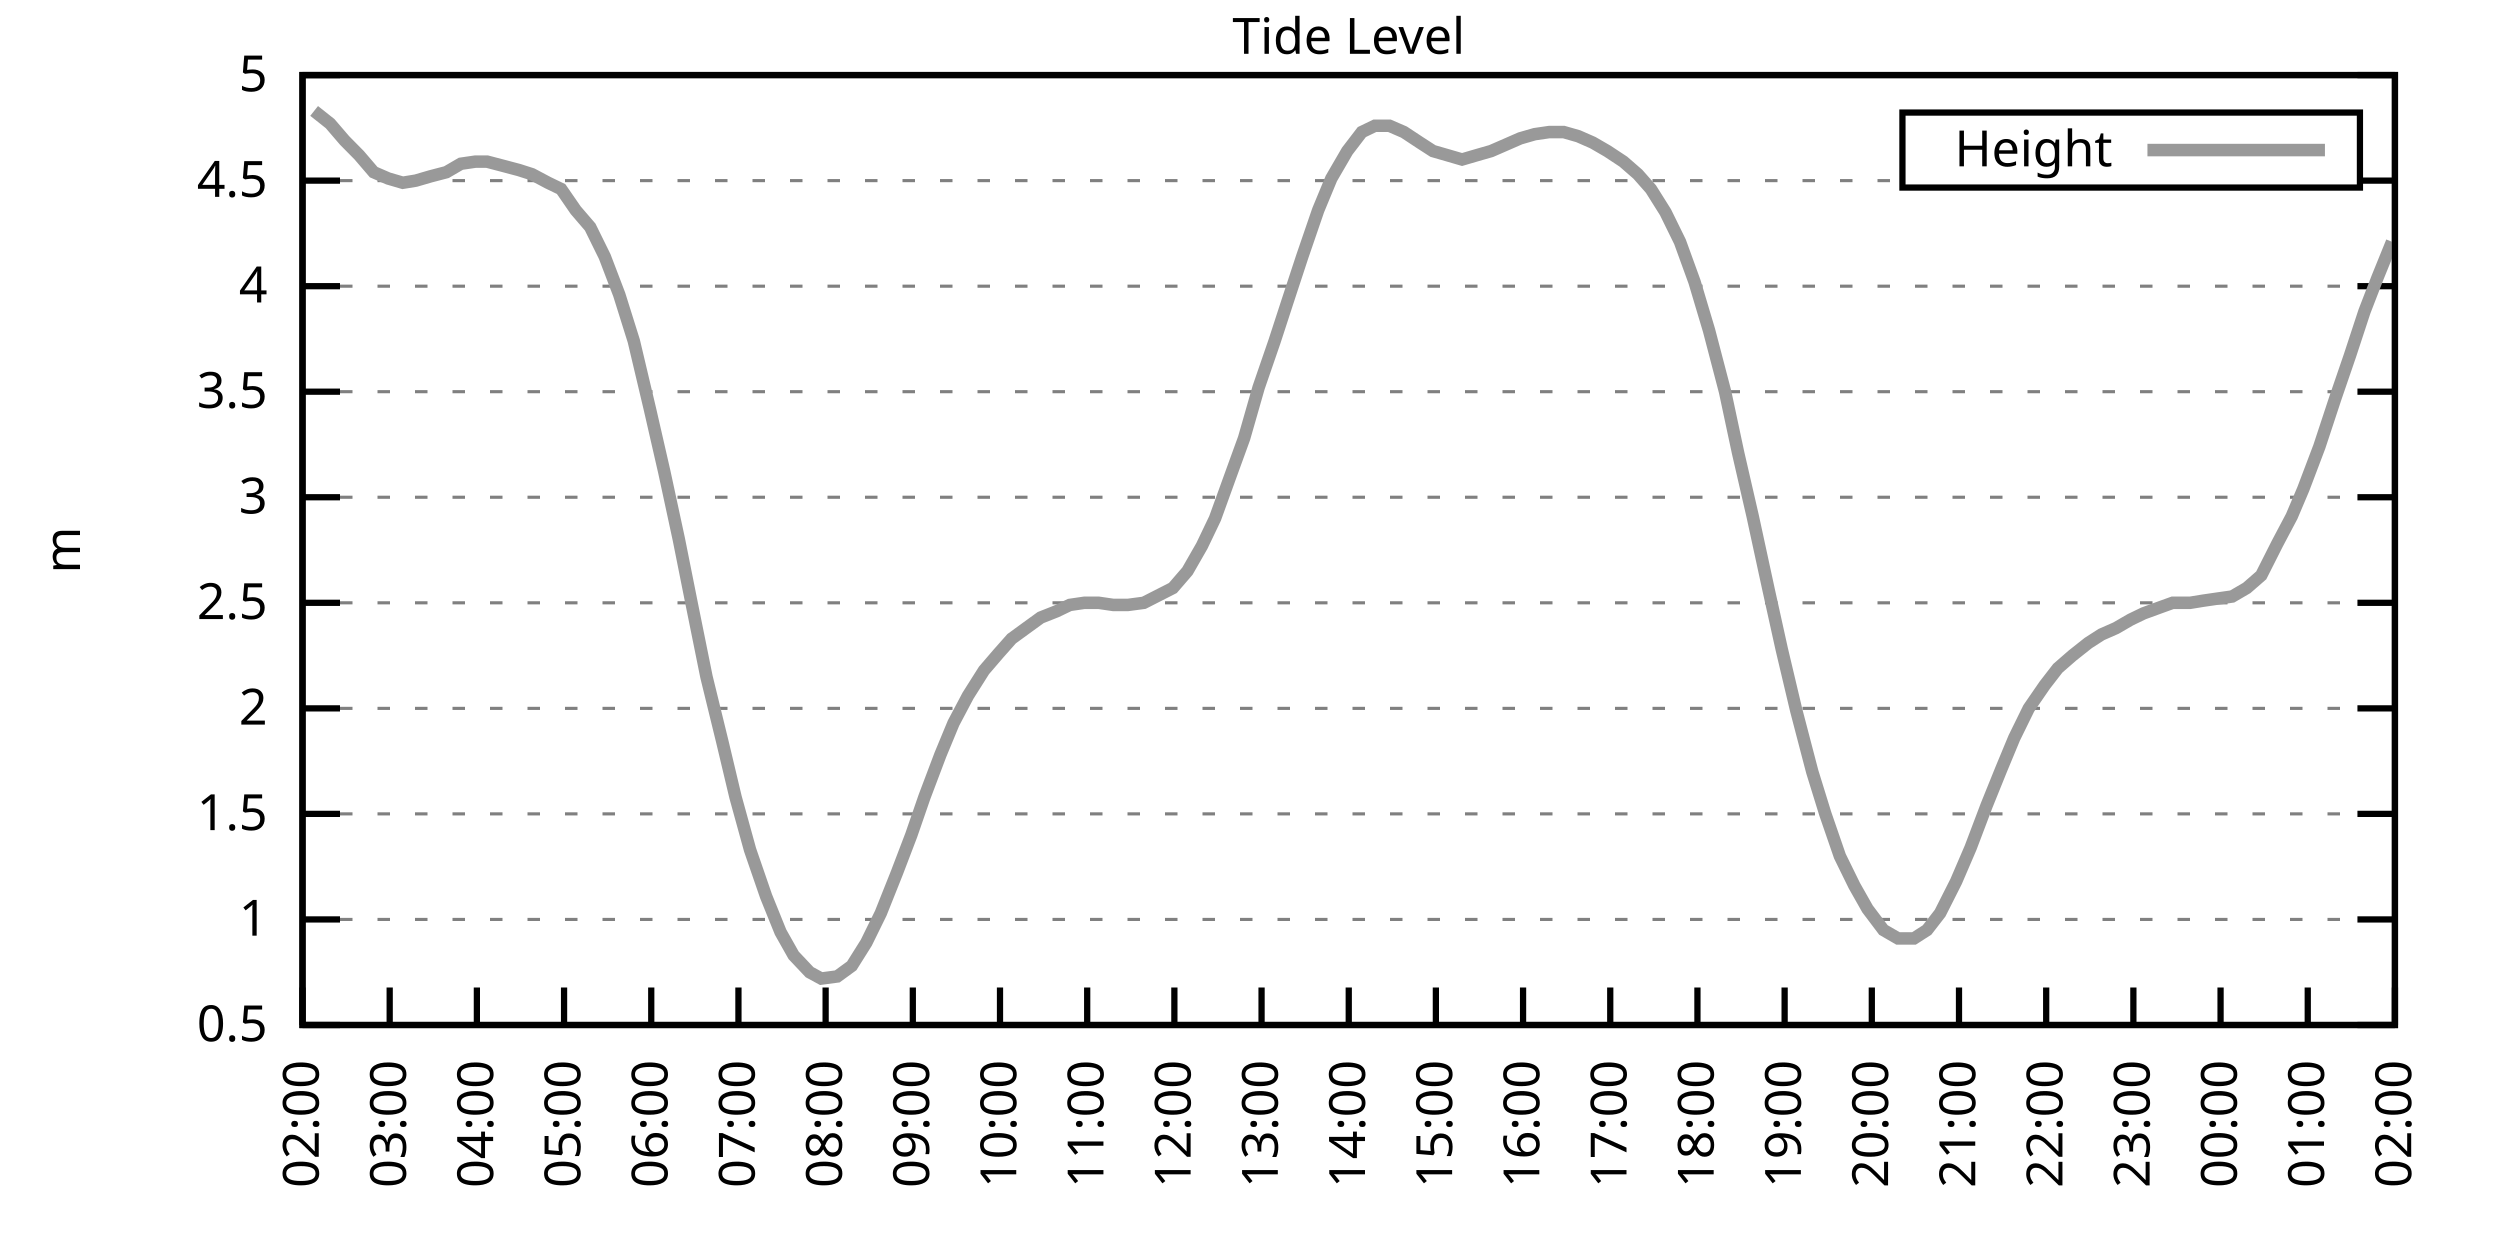
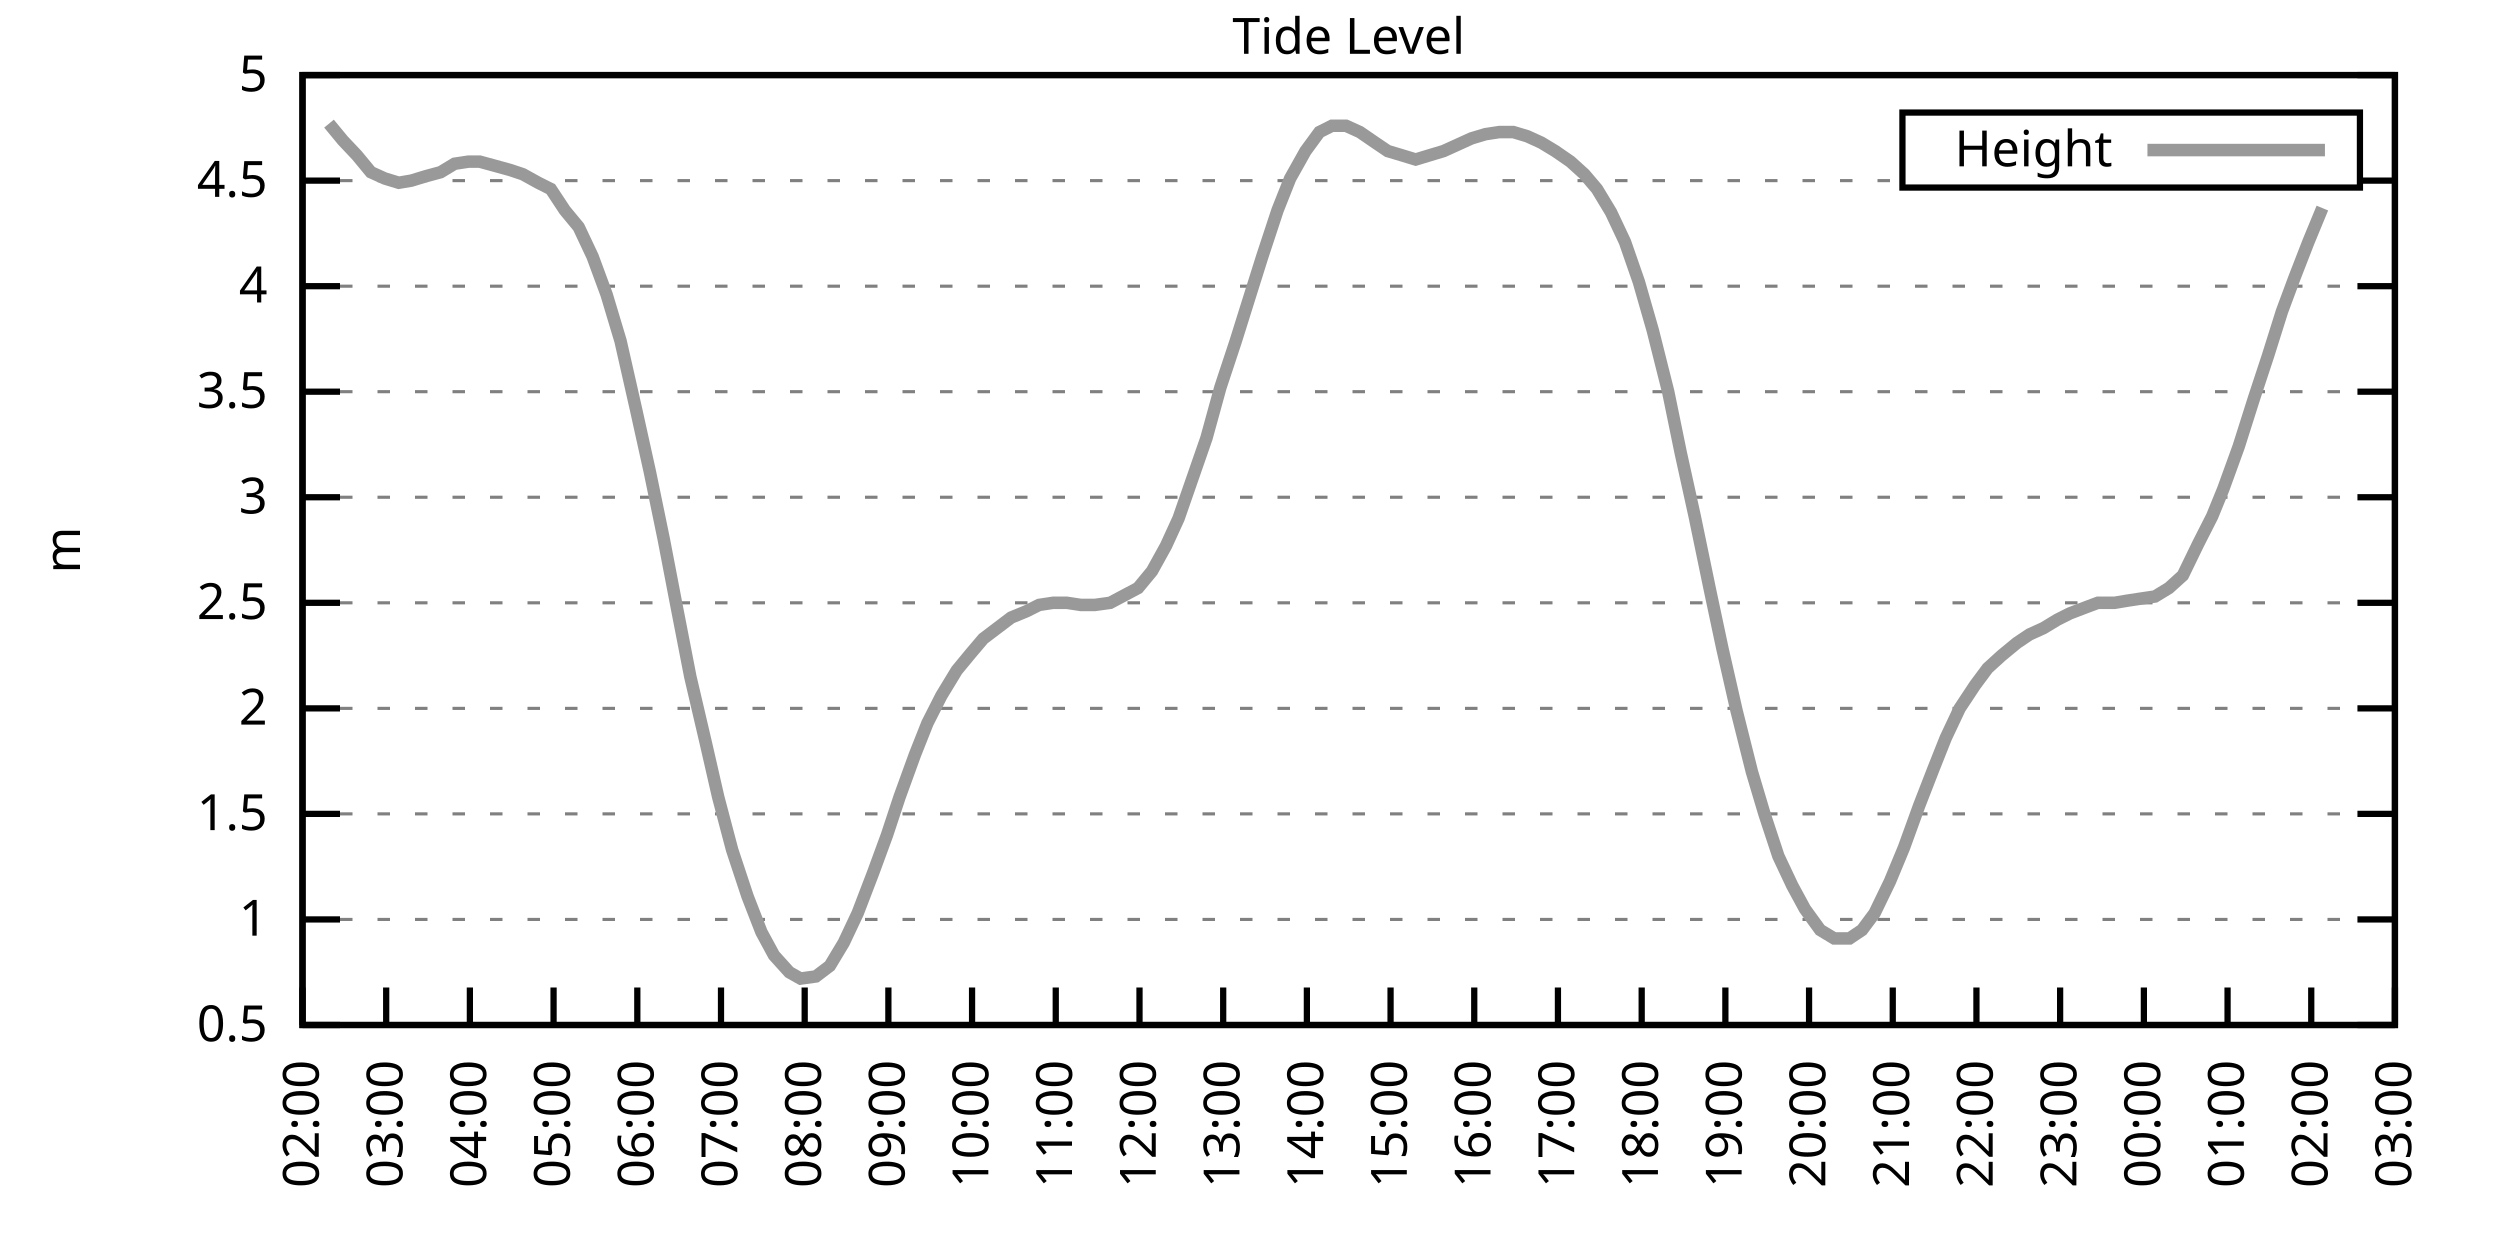
<svg xmlns="http://www.w3.org/2000/svg" xmlns:xlink="http://www.w3.org/1999/xlink" width="400" height="200" viewBox="0 0 400 200">
  <g id="gnuplot_canvas">
    <rect x="0" y="0" width="400" height="200" fill="none" />
    <defs>
      <circle id="gpDot" r="0.5" stroke-width="0.5" stroke="currentColor" />
      <path id="gpPt0" stroke-width="0.333" stroke="currentColor" d="M-1,0 h2 M0,-1 v2" />
      <path id="gpPt1" stroke-width="0.333" stroke="currentColor" d="M-1,-1 L1,1 M1,-1 L-1,1" />
      <path id="gpPt2" stroke-width="0.333" stroke="currentColor" d="M-1,0 L1,0 M0,-1 L0,1 M-1,-1 L1,1 M-1,1 L1,-1" />
      <rect id="gpPt3" stroke-width="0.333" stroke="currentColor" x="-1" y="-1" width="2" height="2" />
      <rect id="gpPt4" stroke-width="0.333" stroke="currentColor" fill="currentColor" x="-1" y="-1" width="2" height="2" />
      <circle id="gpPt5" stroke-width="0.333" stroke="currentColor" cx="0" cy="0" r="1" />
      <use xlink:href="#gpPt5" id="gpPt6" fill="currentColor" stroke="none" />
      <path id="gpPt7" stroke-width="0.333" stroke="currentColor" d="M0,-1.33 L-1.33,0.67 L1.33,0.67 z" />
      <use xlink:href="#gpPt7" id="gpPt8" fill="currentColor" stroke="none" />
      <use xlink:href="#gpPt7" id="gpPt9" stroke="currentColor" transform="rotate(180)" />
      <use xlink:href="#gpPt9" id="gpPt10" fill="currentColor" stroke="none" />
      <use xlink:href="#gpPt3" id="gpPt11" stroke="currentColor" transform="rotate(45)" />
      <use xlink:href="#gpPt11" id="gpPt12" fill="currentColor" stroke="none" />
      <path id="gpPt13" stroke-width="0.333" stroke="currentColor" d="M0,1.330 L1.265,0.411 L0.782,-1.067 L-0.782,-1.076 L-1.265,0.411 z" />
      <use xlink:href="#gpPt13" id="gpPt14" fill="currentColor" stroke="none" />
      <filter id="textbox" filterUnits="objectBoundingBox" x="0" y="0" height="1" width="1">
        <feFlood flood-color="white" flood-opacity="1" result="bgnd" />
        <feComposite in="SourceGraphic" in2="bgnd" operator="atop" />
      </filter>
      <filter id="greybox" filterUnits="objectBoundingBox" x="0" y="0" height="1" width="1">
        <feFlood flood-color="lightgrey" flood-opacity="1" result="grey" />
        <feComposite in="SourceGraphic" in2="grey" operator="atop" />
      </filter>
    </defs>
    <g fill="none" color="white" stroke="currentColor" stroke-width="1.00" stroke-linecap="butt" stroke-linejoin="miter">
</g>
    <g fill="none" color="black" stroke="currentColor" stroke-width="1.00" stroke-linecap="butt" stroke-linejoin="miter">
      <g stroke="none" shape-rendering="crispEdges">
        <polygon fill="rgb(255, 255, 255)" points="48.40,164.00 383.18,164.00 383.18,12.02 48.40,12.02 " />
      </g>
    </g>
    <g fill="none" color="black" stroke="currentColor" stroke-width="1.00" stroke-linecap="butt" stroke-linejoin="miter">
</g>
    <g fill="none" color="black" stroke="black" stroke-width="0.50" stroke-linecap="butt" stroke-linejoin="miter">
</g>
    <g fill="none" color="gray" stroke="currentColor" stroke-width="0.50" stroke-linecap="butt" stroke-linejoin="miter">
      <path stroke="gray" stroke-dasharray="2,4" class="gridline" d="M48.40,164.00 L383.19,164.00  " />
    </g>
    <g fill="none" color="gray" stroke="gray" stroke-width="1.00" stroke-linecap="butt" stroke-linejoin="miter">
</g>
    <g fill="none" color="black" stroke="currentColor" stroke-width="1.00" stroke-linecap="butt" stroke-linejoin="miter">
      <path stroke="black" d="M48.40,164.00 L54.40,164.00 M383.19,164.00 L377.19,164.00  " />
      <g transform="translate(42.80,166.60)" stroke="none" fill="black" font-family="Sans" font-size="8.00" text-anchor="end">
        <text>
          <tspan font-family="Sans"> 0.5</tspan>
        </text>
      </g>
    </g>
    <g fill="none" color="black" stroke="currentColor" stroke-width="1.00" stroke-linecap="butt" stroke-linejoin="miter">
</g>
    <g fill="none" color="black" stroke="black" stroke-width="0.50" stroke-linecap="butt" stroke-linejoin="miter">
</g>
    <g fill="none" color="gray" stroke="currentColor" stroke-width="0.50" stroke-linecap="butt" stroke-linejoin="miter">
      <path stroke="gray" stroke-dasharray="2,4" class="gridline" d="M48.40,147.11 L383.19,147.11  " />
    </g>
    <g fill="none" color="gray" stroke="gray" stroke-width="1.00" stroke-linecap="butt" stroke-linejoin="miter">
</g>
    <g fill="none" color="black" stroke="currentColor" stroke-width="1.00" stroke-linecap="butt" stroke-linejoin="miter">
      <path stroke="black" d="M48.40,147.11 L54.40,147.11 M383.19,147.11 L377.19,147.11  " />
      <g transform="translate(42.80,149.71)" stroke="none" fill="black" font-family="Sans" font-size="8.00" text-anchor="end">
        <text>
          <tspan font-family="Sans"> 1</tspan>
        </text>
      </g>
    </g>
    <g fill="none" color="black" stroke="currentColor" stroke-width="1.00" stroke-linecap="butt" stroke-linejoin="miter">
</g>
    <g fill="none" color="black" stroke="black" stroke-width="0.50" stroke-linecap="butt" stroke-linejoin="miter">
</g>
    <g fill="none" color="gray" stroke="currentColor" stroke-width="0.50" stroke-linecap="butt" stroke-linejoin="miter">
      <path stroke="gray" stroke-dasharray="2,4" class="gridline" d="M48.40,130.22 L383.19,130.22  " />
    </g>
    <g fill="none" color="gray" stroke="gray" stroke-width="1.00" stroke-linecap="butt" stroke-linejoin="miter">
</g>
    <g fill="none" color="black" stroke="currentColor" stroke-width="1.00" stroke-linecap="butt" stroke-linejoin="miter">
      <path stroke="black" d="M48.40,130.22 L54.40,130.22 M383.19,130.22 L377.19,130.22  " />
      <g transform="translate(42.80,132.82)" stroke="none" fill="black" font-family="Sans" font-size="8.00" text-anchor="end">
        <text>
          <tspan font-family="Sans"> 1.5</tspan>
        </text>
      </g>
    </g>
    <g fill="none" color="black" stroke="currentColor" stroke-width="1.00" stroke-linecap="butt" stroke-linejoin="miter">
</g>
    <g fill="none" color="black" stroke="black" stroke-width="0.50" stroke-linecap="butt" stroke-linejoin="miter">
</g>
    <g fill="none" color="gray" stroke="currentColor" stroke-width="0.50" stroke-linecap="butt" stroke-linejoin="miter">
      <path stroke="gray" stroke-dasharray="2,4" class="gridline" d="M48.40,113.34 L383.19,113.34  " />
    </g>
    <g fill="none" color="gray" stroke="gray" stroke-width="1.00" stroke-linecap="butt" stroke-linejoin="miter">
</g>
    <g fill="none" color="black" stroke="currentColor" stroke-width="1.00" stroke-linecap="butt" stroke-linejoin="miter">
      <path stroke="black" d="M48.40,113.34 L54.40,113.34 M383.19,113.34 L377.19,113.34  " />
      <g transform="translate(42.80,115.94)" stroke="none" fill="black" font-family="Sans" font-size="8.00" text-anchor="end">
        <text>
          <tspan font-family="Sans"> 2</tspan>
        </text>
      </g>
    </g>
    <g fill="none" color="black" stroke="currentColor" stroke-width="1.00" stroke-linecap="butt" stroke-linejoin="miter">
</g>
    <g fill="none" color="black" stroke="black" stroke-width="0.50" stroke-linecap="butt" stroke-linejoin="miter">
</g>
    <g fill="none" color="gray" stroke="currentColor" stroke-width="0.50" stroke-linecap="butt" stroke-linejoin="miter">
      <path stroke="gray" stroke-dasharray="2,4" class="gridline" d="M48.40,96.45 L383.19,96.45  " />
    </g>
    <g fill="none" color="gray" stroke="gray" stroke-width="1.00" stroke-linecap="butt" stroke-linejoin="miter">
</g>
    <g fill="none" color="black" stroke="currentColor" stroke-width="1.00" stroke-linecap="butt" stroke-linejoin="miter">
      <path stroke="black" d="M48.40,96.45 L54.40,96.45 M383.19,96.45 L377.19,96.45  " />
      <g transform="translate(42.80,99.05)" stroke="none" fill="black" font-family="Sans" font-size="8.00" text-anchor="end">
        <text>
          <tspan font-family="Sans"> 2.5</tspan>
        </text>
      </g>
    </g>
    <g fill="none" color="black" stroke="currentColor" stroke-width="1.00" stroke-linecap="butt" stroke-linejoin="miter">
</g>
    <g fill="none" color="black" stroke="black" stroke-width="0.50" stroke-linecap="butt" stroke-linejoin="miter">
</g>
    <g fill="none" color="gray" stroke="currentColor" stroke-width="0.50" stroke-linecap="butt" stroke-linejoin="miter">
      <path stroke="gray" stroke-dasharray="2,4" class="gridline" d="M48.40,79.56 L383.19,79.56  " />
    </g>
    <g fill="none" color="gray" stroke="gray" stroke-width="1.00" stroke-linecap="butt" stroke-linejoin="miter">
</g>
    <g fill="none" color="black" stroke="currentColor" stroke-width="1.00" stroke-linecap="butt" stroke-linejoin="miter">
      <path stroke="black" d="M48.40,79.56 L54.40,79.56 M383.19,79.56 L377.19,79.56  " />
      <g transform="translate(42.80,82.16)" stroke="none" fill="black" font-family="Sans" font-size="8.00" text-anchor="end">
        <text>
          <tspan font-family="Sans"> 3</tspan>
        </text>
      </g>
    </g>
    <g fill="none" color="black" stroke="currentColor" stroke-width="1.00" stroke-linecap="butt" stroke-linejoin="miter">
</g>
    <g fill="none" color="black" stroke="black" stroke-width="0.50" stroke-linecap="butt" stroke-linejoin="miter">
</g>
    <g fill="none" color="gray" stroke="currentColor" stroke-width="0.50" stroke-linecap="butt" stroke-linejoin="miter">
      <path stroke="gray" stroke-dasharray="2,4" class="gridline" d="M48.40,62.67 L383.19,62.67  " />
    </g>
    <g fill="none" color="gray" stroke="gray" stroke-width="1.00" stroke-linecap="butt" stroke-linejoin="miter">
</g>
    <g fill="none" color="black" stroke="currentColor" stroke-width="1.00" stroke-linecap="butt" stroke-linejoin="miter">
      <path stroke="black" d="M48.40,62.67 L54.40,62.67 M383.19,62.67 L377.19,62.67  " />
      <g transform="translate(42.80,65.27)" stroke="none" fill="black" font-family="Sans" font-size="8.00" text-anchor="end">
        <text>
          <tspan font-family="Sans"> 3.5</tspan>
        </text>
      </g>
    </g>
    <g fill="none" color="black" stroke="currentColor" stroke-width="1.00" stroke-linecap="butt" stroke-linejoin="miter">
</g>
    <g fill="none" color="black" stroke="black" stroke-width="0.50" stroke-linecap="butt" stroke-linejoin="miter">
</g>
    <g fill="none" color="gray" stroke="currentColor" stroke-width="0.50" stroke-linecap="butt" stroke-linejoin="miter">
      <path stroke="gray" stroke-dasharray="2,4" class="gridline" d="M48.40,45.79 L383.19,45.79  " />
    </g>
    <g fill="none" color="gray" stroke="gray" stroke-width="1.00" stroke-linecap="butt" stroke-linejoin="miter">
</g>
    <g fill="none" color="black" stroke="currentColor" stroke-width="1.00" stroke-linecap="butt" stroke-linejoin="miter">
      <path stroke="black" d="M48.40,45.79 L54.40,45.79 M383.19,45.79 L377.19,45.79  " />
      <g transform="translate(42.80,48.39)" stroke="none" fill="black" font-family="Sans" font-size="8.00" text-anchor="end">
        <text>
          <tspan font-family="Sans"> 4</tspan>
        </text>
      </g>
    </g>
    <g fill="none" color="black" stroke="currentColor" stroke-width="1.00" stroke-linecap="butt" stroke-linejoin="miter">
</g>
    <g fill="none" color="black" stroke="black" stroke-width="0.50" stroke-linecap="butt" stroke-linejoin="miter">
</g>
    <g fill="none" color="gray" stroke="currentColor" stroke-width="0.50" stroke-linecap="butt" stroke-linejoin="miter">
      <path stroke="gray" stroke-dasharray="2,4" class="gridline" d="M48.40,28.90 L304.39,28.90 M377.59,28.90 L383.19,28.90  " />
    </g>
    <g fill="none" color="gray" stroke="gray" stroke-width="1.00" stroke-linecap="butt" stroke-linejoin="miter">
</g>
    <g fill="none" color="black" stroke="currentColor" stroke-width="1.00" stroke-linecap="butt" stroke-linejoin="miter">
      <path stroke="black" d="M48.40,28.90 L54.40,28.90 M383.19,28.90 L377.19,28.90  " />
      <g transform="translate(42.80,31.50)" stroke="none" fill="black" font-family="Sans" font-size="8.00" text-anchor="end">
        <text>
          <tspan font-family="Sans"> 4.5</tspan>
        </text>
      </g>
    </g>
    <g fill="none" color="black" stroke="currentColor" stroke-width="1.00" stroke-linecap="butt" stroke-linejoin="miter">
</g>
    <g fill="none" color="black" stroke="black" stroke-width="0.50" stroke-linecap="butt" stroke-linejoin="miter">
</g>
    <g fill="none" color="gray" stroke="currentColor" stroke-width="0.50" stroke-linecap="butt" stroke-linejoin="miter">
      <path stroke="gray" stroke-dasharray="2,4" class="gridline" d="M48.40,12.01 L383.19,12.01  " />
    </g>
    <g fill="none" color="gray" stroke="gray" stroke-width="1.00" stroke-linecap="butt" stroke-linejoin="miter">
</g>
    <g fill="none" color="black" stroke="currentColor" stroke-width="1.00" stroke-linecap="butt" stroke-linejoin="miter">
      <path stroke="black" d="M48.40,12.01 L54.40,12.01 M383.19,12.01 L377.19,12.01  " />
      <g transform="translate(42.80,14.61)" stroke="none" fill="black" font-family="Sans" font-size="8.00" text-anchor="end">
        <text>
          <tspan font-family="Sans"> 5</tspan>
        </text>
      </g>
    </g>
    <g fill="none" color="black" stroke="currentColor" stroke-width="1.00" stroke-linecap="butt" stroke-linejoin="miter">
      <path stroke="black" d="M48.40,164.00 L48.40,158.00  " />
      <g transform="translate(51.00,169.60) rotate(270.00)" stroke="none" fill="black" font-family="Sans" font-size="8.00" text-anchor="end">
        <text>
          <tspan font-family="Sans">02:00</tspan>
        </text>
      </g>
    </g>
    <g fill="none" color="black" stroke="currentColor" stroke-width="1.00" stroke-linecap="butt" stroke-linejoin="miter">
-       <path stroke="black" d="M62.35,164.00 L62.35,158.00  " />
-       <g transform="translate(64.95,169.60) rotate(270.00)" stroke="none" fill="black" font-family="Sans" font-size="8.00" text-anchor="end">
+       <path stroke="black" d="M61.79,164.00 L61.79,158.00  " />
+       <g transform="translate(64.39,169.60) rotate(270.00)" stroke="none" fill="black" font-family="Sans" font-size="8.00" text-anchor="end">
        <text>
          <tspan font-family="Sans">03:00</tspan>
        </text>
      </g>
    </g>
    <g fill="none" color="black" stroke="currentColor" stroke-width="1.00" stroke-linecap="butt" stroke-linejoin="miter">
-       <path stroke="black" d="M76.30,164.00 L76.30,158.00  " />
-       <g transform="translate(78.90,169.60) rotate(270.00)" stroke="none" fill="black" font-family="Sans" font-size="8.00" text-anchor="end">
+       <path stroke="black" d="M75.18,164.00 L75.18,158.00  " />
+       <g transform="translate(77.78,169.60) rotate(270.00)" stroke="none" fill="black" font-family="Sans" font-size="8.00" text-anchor="end">
        <text>
          <tspan font-family="Sans">04:00</tspan>
        </text>
      </g>
    </g>
    <g fill="none" color="black" stroke="currentColor" stroke-width="1.00" stroke-linecap="butt" stroke-linejoin="miter">
-       <path stroke="black" d="M90.25,164.00 L90.25,158.00  " />
-       <g transform="translate(92.85,169.60) rotate(270.00)" stroke="none" fill="black" font-family="Sans" font-size="8.00" text-anchor="end">
+       <path stroke="black" d="M88.57,164.00 L88.57,158.00  " />
+       <g transform="translate(91.17,169.60) rotate(270.00)" stroke="none" fill="black" font-family="Sans" font-size="8.00" text-anchor="end">
        <text>
          <tspan font-family="Sans">05:00</tspan>
        </text>
      </g>
    </g>
    <g fill="none" color="black" stroke="currentColor" stroke-width="1.00" stroke-linecap="butt" stroke-linejoin="miter">
-       <path stroke="black" d="M104.20,164.00 L104.20,158.00  " />
-       <g transform="translate(106.80,169.60) rotate(270.00)" stroke="none" fill="black" font-family="Sans" font-size="8.00" text-anchor="end">
+       <path stroke="black" d="M101.97,164.00 L101.97,158.00  " />
+       <g transform="translate(104.57,169.60) rotate(270.00)" stroke="none" fill="black" font-family="Sans" font-size="8.00" text-anchor="end">
        <text>
          <tspan font-family="Sans">06:00</tspan>
        </text>
      </g>
    </g>
    <g fill="none" color="black" stroke="currentColor" stroke-width="1.00" stroke-linecap="butt" stroke-linejoin="miter">
-       <path stroke="black" d="M118.15,164.00 L118.15,158.00  " />
-       <g transform="translate(120.75,169.60) rotate(270.00)" stroke="none" fill="black" font-family="Sans" font-size="8.00" text-anchor="end">
+       <path stroke="black" d="M115.36,164.00 L115.36,158.00  " />
+       <g transform="translate(117.96,169.60) rotate(270.00)" stroke="none" fill="black" font-family="Sans" font-size="8.00" text-anchor="end">
        <text>
          <tspan font-family="Sans">07:00</tspan>
        </text>
      </g>
    </g>
    <g fill="none" color="black" stroke="currentColor" stroke-width="1.00" stroke-linecap="butt" stroke-linejoin="miter">
-       <path stroke="black" d="M132.10,164.00 L132.10,158.00  " />
-       <g transform="translate(134.70,169.60) rotate(270.00)" stroke="none" fill="black" font-family="Sans" font-size="8.00" text-anchor="end">
+       <path stroke="black" d="M128.75,164.00 L128.75,158.00  " />
+       <g transform="translate(131.35,169.60) rotate(270.00)" stroke="none" fill="black" font-family="Sans" font-size="8.00" text-anchor="end">
        <text>
          <tspan font-family="Sans">08:00</tspan>
        </text>
      </g>
    </g>
    <g fill="none" color="black" stroke="currentColor" stroke-width="1.00" stroke-linecap="butt" stroke-linejoin="miter">
-       <path stroke="black" d="M146.05,164.00 L146.05,158.00  " />
-       <g transform="translate(148.65,169.60) rotate(270.00)" stroke="none" fill="black" font-family="Sans" font-size="8.00" text-anchor="end">
+       <path stroke="black" d="M142.14,164.00 L142.14,158.00  " />
+       <g transform="translate(144.74,169.60) rotate(270.00)" stroke="none" fill="black" font-family="Sans" font-size="8.00" text-anchor="end">
        <text>
          <tspan font-family="Sans">09:00</tspan>
        </text>
      </g>
    </g>
    <g fill="none" color="black" stroke="currentColor" stroke-width="1.00" stroke-linecap="butt" stroke-linejoin="miter">
-       <path stroke="black" d="M160.00,164.00 L160.00,158.00  " />
-       <g transform="translate(162.60,169.60) rotate(270.00)" stroke="none" fill="black" font-family="Sans" font-size="8.00" text-anchor="end">
+       <path stroke="black" d="M155.53,164.00 L155.53,158.00  " />
+       <g transform="translate(158.13,169.60) rotate(270.00)" stroke="none" fill="black" font-family="Sans" font-size="8.00" text-anchor="end">
        <text>
          <tspan font-family="Sans">10:00</tspan>
        </text>
      </g>
    </g>
    <g fill="none" color="black" stroke="currentColor" stroke-width="1.00" stroke-linecap="butt" stroke-linejoin="miter">
-       <path stroke="black" d="M173.95,164.00 L173.95,158.00  " />
-       <g transform="translate(176.55,169.60) rotate(270.00)" stroke="none" fill="black" font-family="Sans" font-size="8.00" text-anchor="end">
+       <path stroke="black" d="M168.92,164.00 L168.92,158.00  " />
+       <g transform="translate(171.52,169.60) rotate(270.00)" stroke="none" fill="black" font-family="Sans" font-size="8.00" text-anchor="end">
        <text>
          <tspan font-family="Sans">11:00</tspan>
        </text>
      </g>
    </g>
    <g fill="none" color="black" stroke="currentColor" stroke-width="1.00" stroke-linecap="butt" stroke-linejoin="miter">
-       <path stroke="black" d="M187.90,164.00 L187.90,158.00  " />
-       <g transform="translate(190.50,169.60) rotate(270.00)" stroke="none" fill="black" font-family="Sans" font-size="8.00" text-anchor="end">
+       <path stroke="black" d="M182.32,164.00 L182.32,158.00  " />
+       <g transform="translate(184.92,169.60) rotate(270.00)" stroke="none" fill="black" font-family="Sans" font-size="8.00" text-anchor="end">
        <text>
          <tspan font-family="Sans">12:00</tspan>
        </text>
      </g>
    </g>
    <g fill="none" color="black" stroke="currentColor" stroke-width="1.00" stroke-linecap="butt" stroke-linejoin="miter">
-       <path stroke="black" d="M201.85,164.00 L201.85,158.00  " />
-       <g transform="translate(204.45,169.60) rotate(270.00)" stroke="none" fill="black" font-family="Sans" font-size="8.00" text-anchor="end">
+       <path stroke="black" d="M195.71,164.00 L195.71,158.00  " />
+       <g transform="translate(198.31,169.60) rotate(270.00)" stroke="none" fill="black" font-family="Sans" font-size="8.00" text-anchor="end">
        <text>
          <tspan font-family="Sans">13:00</tspan>
        </text>
      </g>
    </g>
    <g fill="none" color="black" stroke="currentColor" stroke-width="1.00" stroke-linecap="butt" stroke-linejoin="miter">
-       <path stroke="black" d="M215.80,164.00 L215.80,158.00  " />
-       <g transform="translate(218.40,169.60) rotate(270.00)" stroke="none" fill="black" font-family="Sans" font-size="8.00" text-anchor="end">
+       <path stroke="black" d="M209.10,164.00 L209.10,158.00  " />
+       <g transform="translate(211.70,169.60) rotate(270.00)" stroke="none" fill="black" font-family="Sans" font-size="8.00" text-anchor="end">
        <text>
          <tspan font-family="Sans">14:00</tspan>
        </text>
      </g>
    </g>
    <g fill="none" color="black" stroke="currentColor" stroke-width="1.00" stroke-linecap="butt" stroke-linejoin="miter">
-       <path stroke="black" d="M229.74,164.00 L229.74,158.00  " />
-       <g transform="translate(232.34,169.60) rotate(270.00)" stroke="none" fill="black" font-family="Sans" font-size="8.00" text-anchor="end">
+       <path stroke="black" d="M222.49,164.00 L222.49,158.00  " />
+       <g transform="translate(225.09,169.60) rotate(270.00)" stroke="none" fill="black" font-family="Sans" font-size="8.00" text-anchor="end">
        <text>
          <tspan font-family="Sans">15:00</tspan>
        </text>
      </g>
    </g>
    <g fill="none" color="black" stroke="currentColor" stroke-width="1.00" stroke-linecap="butt" stroke-linejoin="miter">
-       <path stroke="black" d="M243.69,164.00 L243.69,158.00  " />
-       <g transform="translate(246.29,169.60) rotate(270.00)" stroke="none" fill="black" font-family="Sans" font-size="8.00" text-anchor="end">
+       <path stroke="black" d="M235.88,164.00 L235.88,158.00  " />
+       <g transform="translate(238.48,169.60) rotate(270.00)" stroke="none" fill="black" font-family="Sans" font-size="8.00" text-anchor="end">
        <text>
          <tspan font-family="Sans">16:00</tspan>
        </text>
      </g>
    </g>
    <g fill="none" color="black" stroke="currentColor" stroke-width="1.00" stroke-linecap="butt" stroke-linejoin="miter">
-       <path stroke="black" d="M257.64,164.00 L257.64,158.00  " />
-       <g transform="translate(260.24,169.60) rotate(270.00)" stroke="none" fill="black" font-family="Sans" font-size="8.00" text-anchor="end">
+       <path stroke="black" d="M249.27,164.00 L249.27,158.00  " />
+       <g transform="translate(251.87,169.60) rotate(270.00)" stroke="none" fill="black" font-family="Sans" font-size="8.00" text-anchor="end">
        <text>
          <tspan font-family="Sans">17:00</tspan>
        </text>
      </g>
    </g>
    <g fill="none" color="black" stroke="currentColor" stroke-width="1.00" stroke-linecap="butt" stroke-linejoin="miter">
-       <path stroke="black" d="M271.59,164.00 L271.59,158.00  " />
-       <g transform="translate(274.19,169.60) rotate(270.00)" stroke="none" fill="black" font-family="Sans" font-size="8.00" text-anchor="end">
+       <path stroke="black" d="M262.67,164.00 L262.67,158.00  " />
+       <g transform="translate(265.27,169.60) rotate(270.00)" stroke="none" fill="black" font-family="Sans" font-size="8.00" text-anchor="end">
        <text>
          <tspan font-family="Sans">18:00</tspan>
        </text>
      </g>
    </g>
    <g fill="none" color="black" stroke="currentColor" stroke-width="1.00" stroke-linecap="butt" stroke-linejoin="miter">
-       <path stroke="black" d="M285.54,164.00 L285.54,158.00  " />
-       <g transform="translate(288.14,169.60) rotate(270.00)" stroke="none" fill="black" font-family="Sans" font-size="8.00" text-anchor="end">
+       <path stroke="black" d="M276.06,164.00 L276.06,158.00  " />
+       <g transform="translate(278.66,169.60) rotate(270.00)" stroke="none" fill="black" font-family="Sans" font-size="8.00" text-anchor="end">
        <text>
          <tspan font-family="Sans">19:00</tspan>
        </text>
      </g>
    </g>
    <g fill="none" color="black" stroke="currentColor" stroke-width="1.00" stroke-linecap="butt" stroke-linejoin="miter">
-       <path stroke="black" d="M299.49,164.00 L299.49,158.00  " />
-       <g transform="translate(302.09,169.60) rotate(270.00)" stroke="none" fill="black" font-family="Sans" font-size="8.00" text-anchor="end">
+       <path stroke="black" d="M289.45,164.00 L289.45,158.00  " />
+       <g transform="translate(292.05,169.60) rotate(270.00)" stroke="none" fill="black" font-family="Sans" font-size="8.00" text-anchor="end">
        <text>
          <tspan font-family="Sans">20:00</tspan>
        </text>
      </g>
    </g>
    <g fill="none" color="black" stroke="currentColor" stroke-width="1.00" stroke-linecap="butt" stroke-linejoin="miter">
-       <path stroke="black" d="M313.44,164.00 L313.44,158.00  " />
-       <g transform="translate(316.04,169.60) rotate(270.00)" stroke="none" fill="black" font-family="Sans" font-size="8.00" text-anchor="end">
+       <path stroke="black" d="M302.84,164.00 L302.84,158.00  " />
+       <g transform="translate(305.44,169.60) rotate(270.00)" stroke="none" fill="black" font-family="Sans" font-size="8.00" text-anchor="end">
        <text>
          <tspan font-family="Sans">21:00</tspan>
        </text>
      </g>
    </g>
    <g fill="none" color="black" stroke="currentColor" stroke-width="1.00" stroke-linecap="butt" stroke-linejoin="miter">
-       <path stroke="black" d="M327.39,164.00 L327.39,158.00  " />
-       <g transform="translate(329.99,169.60) rotate(270.00)" stroke="none" fill="black" font-family="Sans" font-size="8.00" text-anchor="end">
+       <path stroke="black" d="M316.23,164.00 L316.23,158.00  " />
+       <g transform="translate(318.83,169.60) rotate(270.00)" stroke="none" fill="black" font-family="Sans" font-size="8.00" text-anchor="end">
        <text>
          <tspan font-family="Sans">22:00</tspan>
        </text>
      </g>
    </g>
    <g fill="none" color="black" stroke="currentColor" stroke-width="1.00" stroke-linecap="butt" stroke-linejoin="miter">
-       <path stroke="black" d="M341.34,164.00 L341.34,158.00  " />
-       <g transform="translate(343.94,169.60) rotate(270.00)" stroke="none" fill="black" font-family="Sans" font-size="8.00" text-anchor="end">
+       <path stroke="black" d="M329.62,164.00 L329.62,158.00  " />
+       <g transform="translate(332.22,169.60) rotate(270.00)" stroke="none" fill="black" font-family="Sans" font-size="8.00" text-anchor="end">
        <text>
          <tspan font-family="Sans">23:00</tspan>
        </text>
      </g>
    </g>
    <g fill="none" color="black" stroke="currentColor" stroke-width="1.00" stroke-linecap="butt" stroke-linejoin="miter">
-       <path stroke="black" d="M355.29,164.00 L355.29,158.00  " />
-       <g transform="translate(357.89,169.60) rotate(270.00)" stroke="none" fill="black" font-family="Sans" font-size="8.00" text-anchor="end">
+       <path stroke="black" d="M343.02,164.00 L343.02,158.00  " />
+       <g transform="translate(345.62,169.60) rotate(270.00)" stroke="none" fill="black" font-family="Sans" font-size="8.00" text-anchor="end">
        <text>
          <tspan font-family="Sans">00:00</tspan>
        </text>
      </g>
    </g>
    <g fill="none" color="black" stroke="currentColor" stroke-width="1.00" stroke-linecap="butt" stroke-linejoin="miter">
-       <path stroke="black" d="M369.24,164.00 L369.24,158.00  " />
-       <g transform="translate(371.84,169.60) rotate(270.00)" stroke="none" fill="black" font-family="Sans" font-size="8.00" text-anchor="end">
+       <path stroke="black" d="M356.41,164.00 L356.41,158.00  " />
+       <g transform="translate(359.01,169.60) rotate(270.00)" stroke="none" fill="black" font-family="Sans" font-size="8.00" text-anchor="end">
        <text>
          <tspan font-family="Sans">01:00</tspan>
+         </text>
+       </g>
+     </g>
+     <g fill="none" color="black" stroke="currentColor" stroke-width="1.00" stroke-linecap="butt" stroke-linejoin="miter">
+       <path stroke="black" d="M369.80,164.00 L369.80,158.00  " />
+       <g transform="translate(372.40,169.60) rotate(270.00)" stroke="none" fill="black" font-family="Sans" font-size="8.00" text-anchor="end">
+         <text>
+           <tspan font-family="Sans">02:00</tspan>
        </text>
      </g>
    </g>
    <g fill="none" color="black" stroke="currentColor" stroke-width="1.00" stroke-linecap="butt" stroke-linejoin="miter">
      <path stroke="black" d="M383.19,164.00 L383.19,158.00  " />
      <g transform="translate(385.79,169.60) rotate(270.00)" stroke="none" fill="black" font-family="Sans" font-size="8.00" text-anchor="end">
        <text>
-           <tspan font-family="Sans">02:00</tspan>
+           <tspan font-family="Sans">03:00</tspan>
        </text>
      </g>
    </g>
    <g fill="none" color="black" stroke="currentColor" stroke-width="1.00" stroke-linecap="butt" stroke-linejoin="miter">
</g>
    <g fill="none" color="black" stroke="currentColor" stroke-width="1.00" stroke-linecap="butt" stroke-linejoin="miter">
      <path stroke="black" d="M48.40,12.01 L48.40,164.00 L383.19,164.00 L383.19,12.01 L48.40,12.01 Z  " />
    </g>
    <g fill="none" color="black" stroke="currentColor" stroke-width="1.00" stroke-linecap="butt" stroke-linejoin="miter">
</g>
    <g fill="none" color="black" stroke="currentColor" stroke-width="1.00" stroke-linecap="butt" stroke-linejoin="miter">
      <path stroke="black" d="M304.39,30.01 L304.39,18.01 L377.59,18.01 L377.59,30.01 L304.39,30.01 Z  " />
    </g>
    <g id="Tide_level_plot_1">
      <g fill="none" color="white" stroke="black" stroke-width="2.00" stroke-linecap="butt" stroke-linejoin="miter">
</g>
      <g fill="none" color="black" stroke="currentColor" stroke-width="2.00" stroke-linecap="butt" stroke-linejoin="miter">
        <g transform="translate(337.99,26.61)" stroke="none" fill="black" font-family="Sans" font-size="8.00" text-anchor="end">
          <text>
            <tspan font-family="Sans">Height</tspan>
          </text>
        </g>
      </g>
      <g fill="none" color="black" stroke="currentColor" stroke-width="2.00" stroke-linecap="butt" stroke-linejoin="miter">
-         <path stroke="rgb(153, 153, 153)" d="M343.59,24.01 L371.99,24.01 M50.26,17.75 L52.82,19.78 L55.14,22.48 L57.47,24.84 L59.79,27.55 L62.12,28.56   L64.44,29.24 L66.53,28.90 L68.86,28.22 L71.42,27.55 L73.74,26.20 L76.07,25.86 L77.93,25.86 L80.48,26.53   L83.04,27.21 L85.13,27.88 L87.69,29.24 L89.78,30.25 L92.11,33.63 L94.43,36.33 L96.76,41.06 L99.08,47.14   L101.41,54.57 L103.97,65.38 L106.29,75.51 L108.62,86.32 L110.71,96.79 L113.03,108.27 L115.59,118.74 L117.68,127.52   L120.01,135.97 L122.57,143.40 L124.89,149.14 L126.98,152.85 L129.54,155.56 L131.40,156.57 L133.96,156.23 L136.28,154.54   L138.61,150.83 L140.93,146.10 L143.49,139.68 L145.81,133.60 L147.91,127.52 L150.46,120.77 L152.56,115.70 L154.88,111.31   L157.44,107.26 L159.76,104.56 L161.86,102.19 L164.18,100.50 L166.51,98.81 L169.06,97.80 L171.16,96.79 L173.48,96.45   L175.81,96.45 L178.13,96.79 L180.46,96.79 L183.01,96.45 L187.66,94.08 L189.99,91.38 L192.31,87.33 L194.41,82.94   L196.73,76.52 L199.06,70.10 L201.38,62.00 L203.94,54.57 L206.03,48.15 L208.36,41.06 L210.91,33.63 L213.01,28.56   L215.56,24.17 L217.89,21.13 L219.98,20.12 L222.30,20.12 L224.63,21.13 L227.19,22.82 L229.28,24.17 L231.60,24.84   L233.93,25.52 L236.25,24.84 L238.58,24.17 L240.90,23.16 L243.23,22.14 L245.55,21.47 L247.88,21.13 L250.20,21.13   L252.53,21.80 L254.85,22.82 L257.18,24.17 L259.74,25.86 L262.06,27.88 L264.15,30.25 L266.48,33.96 L268.80,38.69   L271.13,45.11 L273.45,52.88 L276.01,62.67 L278.10,72.47 L280.43,82.60 L282.99,94.42 L285.08,103.88 L287.40,113.67   L289.96,123.47 L292.05,130.22 L294.38,136.98 L296.70,141.71 L298.80,145.42 L301.35,148.80 L303.68,150.15 L306.23,150.15   L308.33,148.80 L310.42,146.10 L312.98,141.03 L315.30,135.63 L317.86,128.87 L320.18,123.13 L322.28,118.07 L324.60,113.34   L327.16,109.62 L329.25,106.92 L331.58,104.89 L334.13,102.87 L336.23,101.52 L338.55,100.50 L340.88,99.15 L342.97,98.14   L345.76,97.12 L347.62,96.45 L350.41,96.45 L352.50,96.11 L354.83,95.77 L357.15,95.44 L359.48,94.08 L361.80,92.06   L364.36,86.99 L366.68,82.60 L368.54,78.21 L371.10,71.45 L373.66,63.69 L375.98,56.93 L378.31,49.84 L380.40,44.43   L382.73,38.69  " />
+         <path stroke="rgb(153, 153, 153)" d="M343.59,24.01 L371.99,24.01 M52.64,19.78 L54.87,22.48 L57.10,24.84 L59.34,27.55 L61.57,28.56 L63.80,29.24   L65.81,28.90 L68.04,28.22 L70.50,27.55 L72.73,26.20 L74.96,25.86 L76.75,25.86 L79.20,26.53 L81.66,27.21   L83.66,27.88 L86.12,29.24 L88.13,30.25 L90.36,33.63 L92.59,36.33 L94.82,41.06 L97.06,47.14 L99.29,54.57   L101.74,65.38 L103.98,75.51 L106.21,86.32 L108.22,96.79 L110.45,108.27 L112.90,118.74 L114.91,127.52 L117.14,135.97   L119.60,143.40 L121.83,149.14 L123.84,152.85 L126.29,155.56 L128.08,156.57 L130.54,156.23 L132.77,154.54 L135.00,150.83   L137.23,146.10 L139.69,139.68 L141.92,133.60 L143.93,127.52 L146.38,120.77 L148.39,115.70 L150.62,111.31 L153.08,107.26   L155.31,104.56 L157.32,102.19 L159.55,100.50 L161.78,98.81 L164.24,97.80 L166.25,96.79 L168.48,96.45 L170.71,96.45   L172.94,96.79 L175.17,96.79 L177.63,96.45 L182.09,94.08 L184.32,91.38 L186.56,87.33 L188.57,82.94 L190.80,76.52   L193.03,70.10 L195.26,62.00 L197.72,54.57 L199.73,48.15 L201.96,41.06 L204.41,33.63 L206.42,28.56 L208.88,24.17   L211.11,21.13 L213.12,20.12 L215.35,20.12 L217.58,21.13 L220.04,22.82 L222.04,24.17 L224.28,24.84 L226.51,25.52   L228.74,24.84 L230.97,24.17 L233.20,23.16 L235.44,22.14 L237.67,21.47 L239.90,21.13 L242.13,21.13 L244.36,21.80   L246.60,22.82 L248.83,24.17 L251.28,25.86 L253.51,27.88 L255.52,30.25 L257.76,33.96 L259.99,38.69 L262.22,45.11   L264.45,52.88 L266.91,62.67 L268.92,72.47 L271.15,82.60 L273.60,94.42 L275.61,103.88 L277.84,113.67 L280.30,123.47   L282.31,130.22 L284.54,136.98 L286.77,141.71 L288.78,145.42 L291.23,148.80 L293.47,150.15 L295.92,150.15 L297.93,148.80   L299.94,146.10 L302.39,141.03 L304.63,135.63 L307.08,128.87 L309.31,123.13 L311.32,118.07 L313.55,113.34 L316.01,109.62   L318.02,106.92 L320.25,104.89 L322.70,102.87 L324.71,101.52 L326.95,100.50 L329.18,99.15 L331.19,98.14 L333.86,97.12   L335.65,96.45 L338.33,96.45 L340.34,96.11 L342.57,95.77 L344.80,95.44 L347.03,94.08 L349.26,92.06 L351.72,86.99   L353.95,82.60 L355.74,78.21 L358.19,71.45 L360.65,63.69 L362.88,56.93 L365.11,49.84 L367.12,44.43 L369.35,38.69   L371.58,33.29  " />
      </g>
    </g>
    <g fill="none" color="black" stroke="currentColor" stroke-width="2.00" stroke-linecap="butt" stroke-linejoin="miter">
</g>
    <g fill="none" color="black" stroke="black" stroke-width="1.00" stroke-linecap="butt" stroke-linejoin="miter">
</g>
    <g fill="none" color="black" stroke="currentColor" stroke-width="1.00" stroke-linecap="butt" stroke-linejoin="miter">
      <path stroke="black" d="M48.40,12.01 L48.40,164.00 L383.19,164.00 L383.19,12.01 L48.40,12.01 Z  " />
      <g transform="translate(12.80,88.01) rotate(270.00)" stroke="none" fill="black" font-family="Sans" font-size="8.00" text-anchor="middle">
        <text>
          <tspan font-family="Sans">m</tspan>
        </text>
      </g>
    </g>
    <g fill="none" color="black" stroke="currentColor" stroke-width="1.00" stroke-linecap="butt" stroke-linejoin="miter">
</g>
    <g fill="none" color="black" stroke="currentColor" stroke-width="1.00" stroke-linecap="butt" stroke-linejoin="miter">
      <g transform="translate(215.79,8.61)" stroke="none" fill="black" font-family="Sans" font-size="8.00" text-anchor="middle">
        <text>
          <tspan font-family="Sans">Tide Level</tspan>
        </text>
      </g>
    </g>
    <g fill="none" color="black" stroke="currentColor" stroke-width="1.00" stroke-linecap="butt" stroke-linejoin="miter">
</g>
  </g>
</svg>
